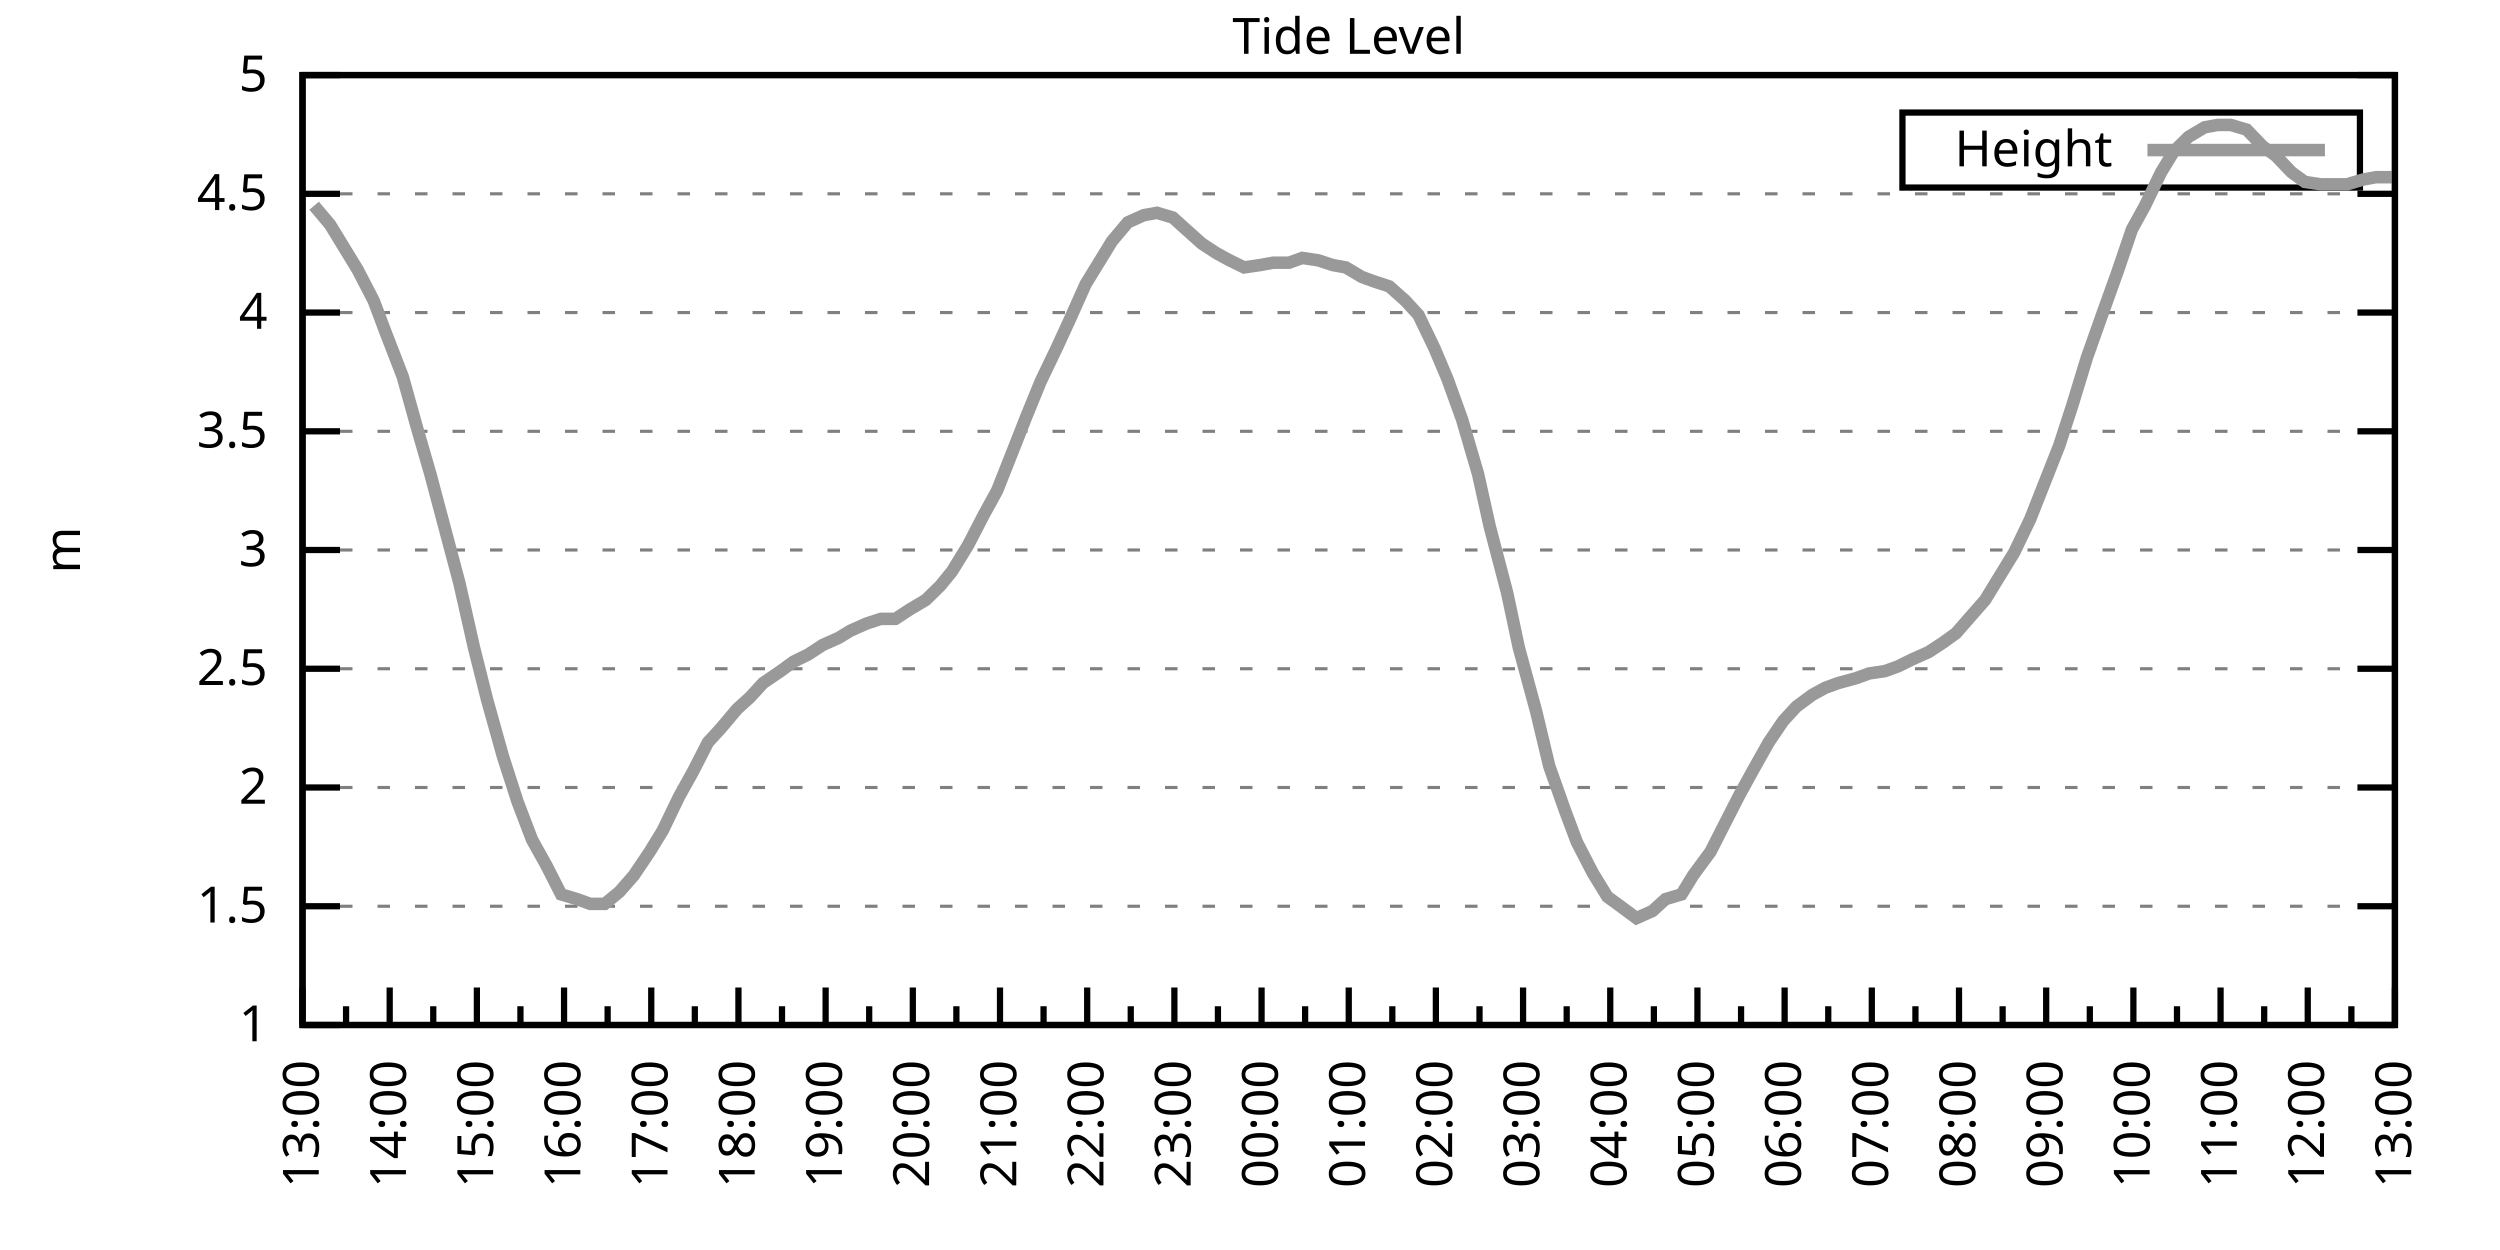
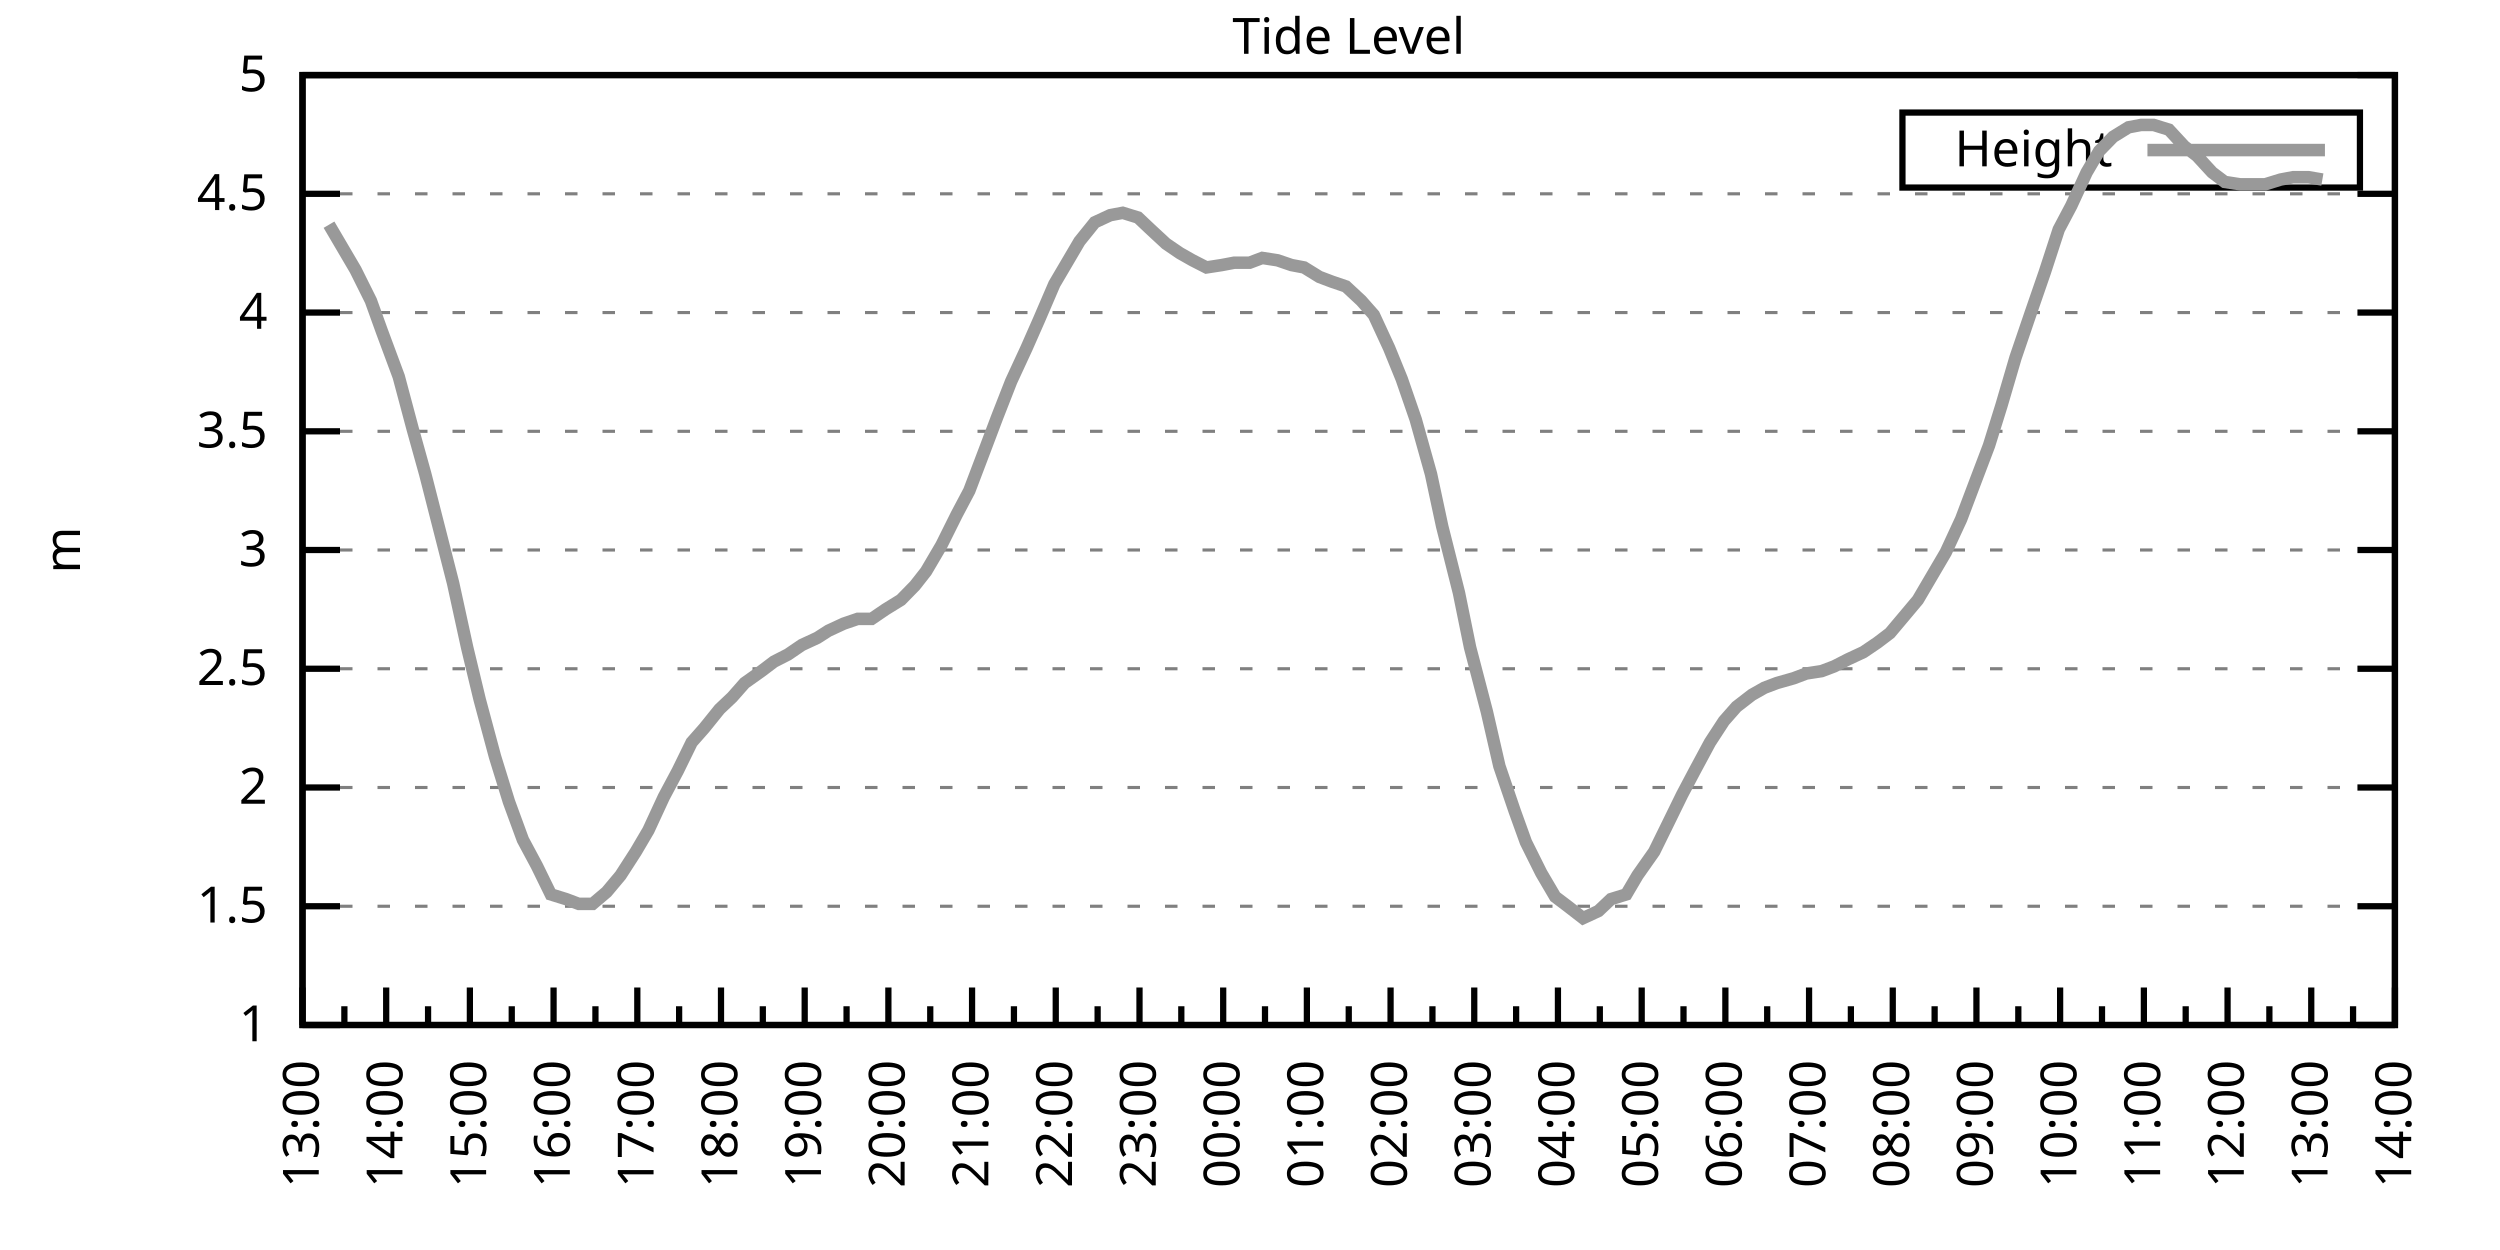
<svg xmlns="http://www.w3.org/2000/svg" xmlns:xlink="http://www.w3.org/1999/xlink" width="400" height="200" viewBox="0 0 400 200">
  <g id="gnuplot_canvas">
    <rect x="0" y="0" width="400" height="200" fill="none" />
    <defs>
      <circle id="gpDot" r="0.5" stroke-width="0.5" stroke="currentColor" />
      <path id="gpPt0" stroke-width="0.333" stroke="currentColor" d="M-1,0 h2 M0,-1 v2" />
      <path id="gpPt1" stroke-width="0.333" stroke="currentColor" d="M-1,-1 L1,1 M1,-1 L-1,1" />
      <path id="gpPt2" stroke-width="0.333" stroke="currentColor" d="M-1,0 L1,0 M0,-1 L0,1 M-1,-1 L1,1 M-1,1 L1,-1" />
      <rect id="gpPt3" stroke-width="0.333" stroke="currentColor" x="-1" y="-1" width="2" height="2" />
      <rect id="gpPt4" stroke-width="0.333" stroke="currentColor" fill="currentColor" x="-1" y="-1" width="2" height="2" />
      <circle id="gpPt5" stroke-width="0.333" stroke="currentColor" cx="0" cy="0" r="1" />
      <use xlink:href="#gpPt5" id="gpPt6" fill="currentColor" stroke="none" />
      <path id="gpPt7" stroke-width="0.333" stroke="currentColor" d="M0,-1.33 L-1.33,0.67 L1.33,0.67 z" />
      <use xlink:href="#gpPt7" id="gpPt8" fill="currentColor" stroke="none" />
      <use xlink:href="#gpPt7" id="gpPt9" stroke="currentColor" transform="rotate(180)" />
      <use xlink:href="#gpPt9" id="gpPt10" fill="currentColor" stroke="none" />
      <use xlink:href="#gpPt3" id="gpPt11" stroke="currentColor" transform="rotate(45)" />
      <use xlink:href="#gpPt11" id="gpPt12" fill="currentColor" stroke="none" />
      <path id="gpPt13" stroke-width="0.333" stroke="currentColor" d="M0,1.330 L1.265,0.411 L0.782,-1.067 L-0.782,-1.076 L-1.265,0.411 z" />
      <use xlink:href="#gpPt13" id="gpPt14" fill="currentColor" stroke="none" />
      <filter id="textbox" filterUnits="objectBoundingBox" x="0" y="0" height="1" width="1">
        <feFlood flood-color="white" flood-opacity="1" result="bgnd" />
        <feComposite in="SourceGraphic" in2="bgnd" operator="atop" />
      </filter>
      <filter id="greybox" filterUnits="objectBoundingBox" x="0" y="0" height="1" width="1">
        <feFlood flood-color="lightgrey" flood-opacity="1" result="grey" />
        <feComposite in="SourceGraphic" in2="grey" operator="atop" />
      </filter>
    </defs>
    <g fill="none" color="white" stroke="currentColor" stroke-width="1.00" stroke-linecap="butt" stroke-linejoin="miter">
</g>
    <g fill="none" color="black" stroke="currentColor" stroke-width="1.00" stroke-linecap="butt" stroke-linejoin="miter">
      <g stroke="none" shape-rendering="crispEdges">
        <polygon fill="rgb(255, 255, 255)" points="48.40,164.00 383.18,164.00 383.18,12.02 48.40,12.02 " />
      </g>
    </g>
    <g fill="none" color="black" stroke="currentColor" stroke-width="1.00" stroke-linecap="butt" stroke-linejoin="miter">
</g>
    <g fill="none" color="black" stroke="black" stroke-width="0.50" stroke-linecap="butt" stroke-linejoin="miter">
</g>
    <g fill="none" color="gray" stroke="currentColor" stroke-width="0.50" stroke-linecap="butt" stroke-linejoin="miter">
      <path stroke="gray" stroke-dasharray="2,4" class="gridline" d="M48.40,164.00 L383.19,164.00  " />
    </g>
    <g fill="none" color="gray" stroke="gray" stroke-width="1.00" stroke-linecap="butt" stroke-linejoin="miter">
</g>
    <g fill="none" color="black" stroke="currentColor" stroke-width="1.00" stroke-linecap="butt" stroke-linejoin="miter">
      <path stroke="black" d="M48.40,164.00 L54.40,164.00 M383.19,164.00 L377.19,164.00  " />
      <g transform="translate(42.80,166.60)" stroke="none" fill="black" font-family="Sans" font-size="8.00" text-anchor="end">
        <text>
          <tspan font-family="Sans"> 1</tspan>
        </text>
      </g>
    </g>
    <g fill="none" color="black" stroke="currentColor" stroke-width="1.00" stroke-linecap="butt" stroke-linejoin="miter">
</g>
    <g fill="none" color="black" stroke="black" stroke-width="0.50" stroke-linecap="butt" stroke-linejoin="miter">
</g>
    <g fill="none" color="gray" stroke="currentColor" stroke-width="0.50" stroke-linecap="butt" stroke-linejoin="miter">
      <path stroke="gray" stroke-dasharray="2,4" class="gridline" d="M48.40,145.00 L383.19,145.00  " />
    </g>
    <g fill="none" color="gray" stroke="gray" stroke-width="1.00" stroke-linecap="butt" stroke-linejoin="miter">
</g>
    <g fill="none" color="black" stroke="currentColor" stroke-width="1.00" stroke-linecap="butt" stroke-linejoin="miter">
      <path stroke="black" d="M48.40,145.00 L54.40,145.00 M383.19,145.00 L377.19,145.00  " />
      <g transform="translate(42.80,147.60)" stroke="none" fill="black" font-family="Sans" font-size="8.00" text-anchor="end">
        <text>
          <tspan font-family="Sans"> 1.5</tspan>
        </text>
      </g>
    </g>
    <g fill="none" color="black" stroke="currentColor" stroke-width="1.00" stroke-linecap="butt" stroke-linejoin="miter">
</g>
    <g fill="none" color="black" stroke="black" stroke-width="0.50" stroke-linecap="butt" stroke-linejoin="miter">
</g>
    <g fill="none" color="gray" stroke="currentColor" stroke-width="0.50" stroke-linecap="butt" stroke-linejoin="miter">
      <path stroke="gray" stroke-dasharray="2,4" class="gridline" d="M48.40,126.00 L383.19,126.00  " />
    </g>
    <g fill="none" color="gray" stroke="gray" stroke-width="1.00" stroke-linecap="butt" stroke-linejoin="miter">
</g>
    <g fill="none" color="black" stroke="currentColor" stroke-width="1.00" stroke-linecap="butt" stroke-linejoin="miter">
      <path stroke="black" d="M48.40,126.00 L54.40,126.00 M383.19,126.00 L377.19,126.00  " />
      <g transform="translate(42.80,128.60)" stroke="none" fill="black" font-family="Sans" font-size="8.00" text-anchor="end">
        <text>
          <tspan font-family="Sans"> 2</tspan>
        </text>
      </g>
    </g>
    <g fill="none" color="black" stroke="currentColor" stroke-width="1.00" stroke-linecap="butt" stroke-linejoin="miter">
</g>
    <g fill="none" color="black" stroke="black" stroke-width="0.50" stroke-linecap="butt" stroke-linejoin="miter">
</g>
    <g fill="none" color="gray" stroke="currentColor" stroke-width="0.50" stroke-linecap="butt" stroke-linejoin="miter">
      <path stroke="gray" stroke-dasharray="2,4" class="gridline" d="M48.40,107.00 L383.19,107.00  " />
    </g>
    <g fill="none" color="gray" stroke="gray" stroke-width="1.00" stroke-linecap="butt" stroke-linejoin="miter">
</g>
    <g fill="none" color="black" stroke="currentColor" stroke-width="1.00" stroke-linecap="butt" stroke-linejoin="miter">
      <path stroke="black" d="M48.40,107.00 L54.40,107.00 M383.19,107.00 L377.19,107.00  " />
      <g transform="translate(42.80,109.60)" stroke="none" fill="black" font-family="Sans" font-size="8.00" text-anchor="end">
        <text>
          <tspan font-family="Sans"> 2.5</tspan>
        </text>
      </g>
    </g>
    <g fill="none" color="black" stroke="currentColor" stroke-width="1.00" stroke-linecap="butt" stroke-linejoin="miter">
</g>
    <g fill="none" color="black" stroke="black" stroke-width="0.50" stroke-linecap="butt" stroke-linejoin="miter">
</g>
    <g fill="none" color="gray" stroke="currentColor" stroke-width="0.50" stroke-linecap="butt" stroke-linejoin="miter">
      <path stroke="gray" stroke-dasharray="2,4" class="gridline" d="M48.40,88.00 L383.19,88.00  " />
    </g>
    <g fill="none" color="gray" stroke="gray" stroke-width="1.00" stroke-linecap="butt" stroke-linejoin="miter">
</g>
    <g fill="none" color="black" stroke="currentColor" stroke-width="1.00" stroke-linecap="butt" stroke-linejoin="miter">
      <path stroke="black" d="M48.40,88.00 L54.40,88.00 M383.19,88.00 L377.19,88.00  " />
      <g transform="translate(42.80,90.60)" stroke="none" fill="black" font-family="Sans" font-size="8.00" text-anchor="end">
        <text>
          <tspan font-family="Sans"> 3</tspan>
        </text>
      </g>
    </g>
    <g fill="none" color="black" stroke="currentColor" stroke-width="1.00" stroke-linecap="butt" stroke-linejoin="miter">
</g>
    <g fill="none" color="black" stroke="black" stroke-width="0.50" stroke-linecap="butt" stroke-linejoin="miter">
</g>
    <g fill="none" color="gray" stroke="currentColor" stroke-width="0.50" stroke-linecap="butt" stroke-linejoin="miter">
      <path stroke="gray" stroke-dasharray="2,4" class="gridline" d="M48.40,69.01 L383.19,69.01  " />
    </g>
    <g fill="none" color="gray" stroke="gray" stroke-width="1.00" stroke-linecap="butt" stroke-linejoin="miter">
</g>
    <g fill="none" color="black" stroke="currentColor" stroke-width="1.00" stroke-linecap="butt" stroke-linejoin="miter">
      <path stroke="black" d="M48.40,69.01 L54.40,69.01 M383.19,69.01 L377.19,69.01  " />
      <g transform="translate(42.80,71.61)" stroke="none" fill="black" font-family="Sans" font-size="8.00" text-anchor="end">
        <text>
          <tspan font-family="Sans"> 3.5</tspan>
        </text>
      </g>
    </g>
    <g fill="none" color="black" stroke="currentColor" stroke-width="1.00" stroke-linecap="butt" stroke-linejoin="miter">
</g>
    <g fill="none" color="black" stroke="black" stroke-width="0.50" stroke-linecap="butt" stroke-linejoin="miter">
</g>
    <g fill="none" color="gray" stroke="currentColor" stroke-width="0.50" stroke-linecap="butt" stroke-linejoin="miter">
      <path stroke="gray" stroke-dasharray="2,4" class="gridline" d="M48.40,50.01 L383.19,50.01  " />
    </g>
    <g fill="none" color="gray" stroke="gray" stroke-width="1.00" stroke-linecap="butt" stroke-linejoin="miter">
</g>
    <g fill="none" color="black" stroke="currentColor" stroke-width="1.00" stroke-linecap="butt" stroke-linejoin="miter">
      <path stroke="black" d="M48.40,50.01 L54.40,50.01 M383.19,50.01 L377.19,50.01  " />
      <g transform="translate(42.80,52.61)" stroke="none" fill="black" font-family="Sans" font-size="8.00" text-anchor="end">
        <text>
          <tspan font-family="Sans"> 4</tspan>
        </text>
      </g>
    </g>
    <g fill="none" color="black" stroke="currentColor" stroke-width="1.00" stroke-linecap="butt" stroke-linejoin="miter">
</g>
    <g fill="none" color="black" stroke="black" stroke-width="0.50" stroke-linecap="butt" stroke-linejoin="miter">
</g>
    <g fill="none" color="gray" stroke="currentColor" stroke-width="0.50" stroke-linecap="butt" stroke-linejoin="miter">
      <path stroke="gray" stroke-dasharray="2,4" class="gridline" d="M48.40,31.01 L383.19,31.01  " />
    </g>
    <g fill="none" color="gray" stroke="gray" stroke-width="1.00" stroke-linecap="butt" stroke-linejoin="miter">
</g>
    <g fill="none" color="black" stroke="currentColor" stroke-width="1.00" stroke-linecap="butt" stroke-linejoin="miter">
      <path stroke="black" d="M48.40,31.01 L54.40,31.01 M383.19,31.01 L377.19,31.01  " />
      <g transform="translate(42.80,33.61)" stroke="none" fill="black" font-family="Sans" font-size="8.00" text-anchor="end">
        <text>
          <tspan font-family="Sans"> 4.5</tspan>
        </text>
      </g>
    </g>
    <g fill="none" color="black" stroke="currentColor" stroke-width="1.00" stroke-linecap="butt" stroke-linejoin="miter">
</g>
    <g fill="none" color="black" stroke="black" stroke-width="0.50" stroke-linecap="butt" stroke-linejoin="miter">
</g>
    <g fill="none" color="gray" stroke="currentColor" stroke-width="0.50" stroke-linecap="butt" stroke-linejoin="miter">
      <path stroke="gray" stroke-dasharray="2,4" class="gridline" d="M48.40,12.01 L383.19,12.01  " />
    </g>
    <g fill="none" color="gray" stroke="gray" stroke-width="1.00" stroke-linecap="butt" stroke-linejoin="miter">
</g>
    <g fill="none" color="black" stroke="currentColor" stroke-width="1.00" stroke-linecap="butt" stroke-linejoin="miter">
      <path stroke="black" d="M48.40,12.01 L54.40,12.01 M383.19,12.01 L377.19,12.01  " />
      <g transform="translate(42.80,14.61)" stroke="none" fill="black" font-family="Sans" font-size="8.00" text-anchor="end">
        <text>
          <tspan font-family="Sans"> 5</tspan>
        </text>
      </g>
    </g>
    <g fill="none" color="black" stroke="currentColor" stroke-width="1.00" stroke-linecap="butt" stroke-linejoin="miter">
      <path stroke="black" d="M48.40,164.00 L48.40,158.00  " />
      <g transform="translate(51.00,169.60) rotate(270)" stroke="none" fill="black" font-family="Sans" font-size="8.00" text-anchor="end">
        <text>
          <tspan font-family="Sans">13:00</tspan>
        </text>
      </g>
    </g>
    <g fill="none" color="black" stroke="currentColor" stroke-width="1.00" stroke-linecap="butt" stroke-linejoin="miter">
-       <path stroke="black" d="M55.37,164.00 L55.37,161.00 M62.35,164.00 L62.35,158.00  " />
-       <g transform="translate(64.95,169.60) rotate(270)" stroke="none" fill="black" font-family="Sans" font-size="8.00" text-anchor="end">
+       <path stroke="black" d="M55.10,164.00 L55.10,161.00 M61.79,164.00 L61.79,158.00  " />
+       <g transform="translate(64.39,169.60) rotate(270)" stroke="none" fill="black" font-family="Sans" font-size="8.00" text-anchor="end">
        <text>
          <tspan font-family="Sans">14:00</tspan>
        </text>
      </g>
    </g>
    <g fill="none" color="black" stroke="currentColor" stroke-width="1.00" stroke-linecap="butt" stroke-linejoin="miter">
-       <path stroke="black" d="M69.32,164.00 L69.32,161.00 M76.30,164.00 L76.30,158.00  " />
-       <g transform="translate(78.90,169.60) rotate(270)" stroke="none" fill="black" font-family="Sans" font-size="8.00" text-anchor="end">
+       <path stroke="black" d="M68.49,164.00 L68.49,161.00 M75.18,164.00 L75.18,158.00  " />
+       <g transform="translate(77.78,169.60) rotate(270)" stroke="none" fill="black" font-family="Sans" font-size="8.00" text-anchor="end">
        <text>
          <tspan font-family="Sans">15:00</tspan>
        </text>
      </g>
    </g>
    <g fill="none" color="black" stroke="currentColor" stroke-width="1.00" stroke-linecap="butt" stroke-linejoin="miter">
-       <path stroke="black" d="M83.27,164.00 L83.27,161.00 M90.25,164.00 L90.25,158.00  " />
-       <g transform="translate(92.85,169.60) rotate(270)" stroke="none" fill="black" font-family="Sans" font-size="8.00" text-anchor="end">
+       <path stroke="black" d="M81.88,164.00 L81.88,161.00 M88.57,164.00 L88.57,158.00  " />
+       <g transform="translate(91.17,169.60) rotate(270)" stroke="none" fill="black" font-family="Sans" font-size="8.00" text-anchor="end">
        <text>
          <tspan font-family="Sans">16:00</tspan>
        </text>
      </g>
    </g>
    <g fill="none" color="black" stroke="currentColor" stroke-width="1.00" stroke-linecap="butt" stroke-linejoin="miter">
-       <path stroke="black" d="M97.22,164.00 L97.22,161.00 M104.20,164.00 L104.20,158.00  " />
-       <g transform="translate(106.80,169.60) rotate(270)" stroke="none" fill="black" font-family="Sans" font-size="8.00" text-anchor="end">
+       <path stroke="black" d="M95.27,164.00 L95.27,161.00 M101.97,164.00 L101.97,158.00  " />
+       <g transform="translate(104.57,169.60) rotate(270)" stroke="none" fill="black" font-family="Sans" font-size="8.00" text-anchor="end">
        <text>
          <tspan font-family="Sans">17:00</tspan>
        </text>
      </g>
    </g>
    <g fill="none" color="black" stroke="currentColor" stroke-width="1.00" stroke-linecap="butt" stroke-linejoin="miter">
-       <path stroke="black" d="M111.17,164.00 L111.17,161.00 M118.15,164.00 L118.15,158.00  " />
-       <g transform="translate(120.75,169.60) rotate(270)" stroke="none" fill="black" font-family="Sans" font-size="8.00" text-anchor="end">
+       <path stroke="black" d="M108.66,164.00 L108.66,161.00 M115.36,164.00 L115.36,158.00  " />
+       <g transform="translate(117.96,169.60) rotate(270)" stroke="none" fill="black" font-family="Sans" font-size="8.00" text-anchor="end">
        <text>
          <tspan font-family="Sans">18:00</tspan>
        </text>
      </g>
    </g>
    <g fill="none" color="black" stroke="currentColor" stroke-width="1.00" stroke-linecap="butt" stroke-linejoin="miter">
-       <path stroke="black" d="M125.12,164.00 L125.12,161.00 M132.10,164.00 L132.10,158.00  " />
-       <g transform="translate(134.70,169.60) rotate(270)" stroke="none" fill="black" font-family="Sans" font-size="8.00" text-anchor="end">
+       <path stroke="black" d="M122.05,164.00 L122.05,161.00 M128.75,164.00 L128.75,158.00  " />
+       <g transform="translate(131.35,169.60) rotate(270)" stroke="none" fill="black" font-family="Sans" font-size="8.00" text-anchor="end">
        <text>
          <tspan font-family="Sans">19:00</tspan>
        </text>
      </g>
    </g>
    <g fill="none" color="black" stroke="currentColor" stroke-width="1.00" stroke-linecap="butt" stroke-linejoin="miter">
-       <path stroke="black" d="M139.07,164.00 L139.07,161.00 M146.05,164.00 L146.05,158.00  " />
-       <g transform="translate(148.65,169.60) rotate(270)" stroke="none" fill="black" font-family="Sans" font-size="8.00" text-anchor="end">
+       <path stroke="black" d="M135.45,164.00 L135.45,161.00 M142.14,164.00 L142.14,158.00  " />
+       <g transform="translate(144.74,169.60) rotate(270)" stroke="none" fill="black" font-family="Sans" font-size="8.00" text-anchor="end">
        <text>
          <tspan font-family="Sans">20:00</tspan>
        </text>
      </g>
    </g>
    <g fill="none" color="black" stroke="currentColor" stroke-width="1.00" stroke-linecap="butt" stroke-linejoin="miter">
-       <path stroke="black" d="M153.02,164.00 L153.02,161.00 M160.00,164.00 L160.00,158.00  " />
-       <g transform="translate(162.60,169.60) rotate(270)" stroke="none" fill="black" font-family="Sans" font-size="8.00" text-anchor="end">
+       <path stroke="black" d="M148.84,164.00 L148.84,161.00 M155.53,164.00 L155.53,158.00  " />
+       <g transform="translate(158.13,169.60) rotate(270)" stroke="none" fill="black" font-family="Sans" font-size="8.00" text-anchor="end">
        <text>
          <tspan font-family="Sans">21:00</tspan>
        </text>
      </g>
    </g>
    <g fill="none" color="black" stroke="currentColor" stroke-width="1.00" stroke-linecap="butt" stroke-linejoin="miter">
-       <path stroke="black" d="M166.97,164.00 L166.97,161.00 M173.95,164.00 L173.95,158.00  " />
-       <g transform="translate(176.55,169.60) rotate(270)" stroke="none" fill="black" font-family="Sans" font-size="8.00" text-anchor="end">
+       <path stroke="black" d="M162.23,164.00 L162.23,161.00 M168.92,164.00 L168.92,158.00  " />
+       <g transform="translate(171.52,169.60) rotate(270)" stroke="none" fill="black" font-family="Sans" font-size="8.00" text-anchor="end">
        <text>
          <tspan font-family="Sans">22:00</tspan>
        </text>
      </g>
    </g>
    <g fill="none" color="black" stroke="currentColor" stroke-width="1.00" stroke-linecap="butt" stroke-linejoin="miter">
-       <path stroke="black" d="M180.92,164.00 L180.92,161.00 M187.90,164.00 L187.90,158.00  " />
-       <g transform="translate(190.50,169.60) rotate(270)" stroke="none" fill="black" font-family="Sans" font-size="8.00" text-anchor="end">
+       <path stroke="black" d="M175.62,164.00 L175.62,161.00 M182.32,164.00 L182.32,158.00  " />
+       <g transform="translate(184.92,169.60) rotate(270)" stroke="none" fill="black" font-family="Sans" font-size="8.00" text-anchor="end">
        <text>
          <tspan font-family="Sans">23:00</tspan>
        </text>
      </g>
    </g>
    <g fill="none" color="black" stroke="currentColor" stroke-width="1.00" stroke-linecap="butt" stroke-linejoin="miter">
-       <path stroke="black" d="M194.87,164.00 L194.87,161.00 M201.85,164.00 L201.85,158.00  " />
-       <g transform="translate(204.45,169.60) rotate(270)" stroke="none" fill="black" font-family="Sans" font-size="8.00" text-anchor="end">
+       <path stroke="black" d="M189.01,164.00 L189.01,161.00 M195.71,164.00 L195.71,158.00  " />
+       <g transform="translate(198.31,169.60) rotate(270)" stroke="none" fill="black" font-family="Sans" font-size="8.00" text-anchor="end">
        <text>
          <tspan font-family="Sans">00:00</tspan>
        </text>
      </g>
    </g>
    <g fill="none" color="black" stroke="currentColor" stroke-width="1.00" stroke-linecap="butt" stroke-linejoin="miter">
-       <path stroke="black" d="M208.82,164.00 L208.82,161.00 M215.80,164.00 L215.80,158.00  " />
-       <g transform="translate(218.40,169.60) rotate(270)" stroke="none" fill="black" font-family="Sans" font-size="8.00" text-anchor="end">
+       <path stroke="black" d="M202.40,164.00 L202.40,161.00 M209.10,164.00 L209.10,158.00  " />
+       <g transform="translate(211.70,169.60) rotate(270)" stroke="none" fill="black" font-family="Sans" font-size="8.00" text-anchor="end">
        <text>
          <tspan font-family="Sans">01:00</tspan>
        </text>
      </g>
    </g>
    <g fill="none" color="black" stroke="currentColor" stroke-width="1.00" stroke-linecap="butt" stroke-linejoin="miter">
-       <path stroke="black" d="M222.77,164.00 L222.77,161.00 M229.74,164.00 L229.74,158.00  " />
-       <g transform="translate(232.34,169.60) rotate(270)" stroke="none" fill="black" font-family="Sans" font-size="8.00" text-anchor="end">
+       <path stroke="black" d="M215.80,164.00 L215.80,161.00 M222.49,164.00 L222.49,158.00  " />
+       <g transform="translate(225.09,169.60) rotate(270)" stroke="none" fill="black" font-family="Sans" font-size="8.00" text-anchor="end">
        <text>
          <tspan font-family="Sans">02:00</tspan>
        </text>
      </g>
    </g>
    <g fill="none" color="black" stroke="currentColor" stroke-width="1.00" stroke-linecap="butt" stroke-linejoin="miter">
-       <path stroke="black" d="M236.72,164.00 L236.72,161.00 M243.69,164.00 L243.69,158.00  " />
-       <g transform="translate(246.29,169.60) rotate(270)" stroke="none" fill="black" font-family="Sans" font-size="8.00" text-anchor="end">
+       <path stroke="black" d="M229.19,164.00 L229.19,161.00 M235.88,164.00 L235.88,158.00  " />
+       <g transform="translate(238.48,169.60) rotate(270)" stroke="none" fill="black" font-family="Sans" font-size="8.00" text-anchor="end">
        <text>
          <tspan font-family="Sans">03:00</tspan>
        </text>
      </g>
    </g>
    <g fill="none" color="black" stroke="currentColor" stroke-width="1.00" stroke-linecap="butt" stroke-linejoin="miter">
-       <path stroke="black" d="M250.67,164.00 L250.67,161.00 M257.64,164.00 L257.64,158.00  " />
-       <g transform="translate(260.24,169.60) rotate(270)" stroke="none" fill="black" font-family="Sans" font-size="8.00" text-anchor="end">
+       <path stroke="black" d="M242.58,164.00 L242.58,161.00 M249.27,164.00 L249.27,158.00  " />
+       <g transform="translate(251.87,169.60) rotate(270)" stroke="none" fill="black" font-family="Sans" font-size="8.00" text-anchor="end">
        <text>
          <tspan font-family="Sans">04:00</tspan>
        </text>
      </g>
    </g>
    <g fill="none" color="black" stroke="currentColor" stroke-width="1.00" stroke-linecap="butt" stroke-linejoin="miter">
-       <path stroke="black" d="M264.62,164.00 L264.62,161.00 M271.59,164.00 L271.59,158.00  " />
-       <g transform="translate(274.19,169.60) rotate(270)" stroke="none" fill="black" font-family="Sans" font-size="8.00" text-anchor="end">
+       <path stroke="black" d="M255.97,164.00 L255.97,161.00 M262.67,164.00 L262.67,158.00  " />
+       <g transform="translate(265.27,169.60) rotate(270)" stroke="none" fill="black" font-family="Sans" font-size="8.00" text-anchor="end">
        <text>
          <tspan font-family="Sans">05:00</tspan>
        </text>
      </g>
    </g>
    <g fill="none" color="black" stroke="currentColor" stroke-width="1.00" stroke-linecap="butt" stroke-linejoin="miter">
-       <path stroke="black" d="M278.57,164.00 L278.57,161.00 M285.54,164.00 L285.54,158.00  " />
-       <g transform="translate(288.14,169.60) rotate(270)" stroke="none" fill="black" font-family="Sans" font-size="8.00" text-anchor="end">
+       <path stroke="black" d="M269.36,164.00 L269.36,161.00 M276.06,164.00 L276.06,158.00  " />
+       <g transform="translate(278.66,169.60) rotate(270)" stroke="none" fill="black" font-family="Sans" font-size="8.00" text-anchor="end">
        <text>
          <tspan font-family="Sans">06:00</tspan>
        </text>
      </g>
    </g>
    <g fill="none" color="black" stroke="currentColor" stroke-width="1.00" stroke-linecap="butt" stroke-linejoin="miter">
-       <path stroke="black" d="M292.52,164.00 L292.52,161.00 M299.49,164.00 L299.49,158.00  " />
-       <g transform="translate(302.09,169.60) rotate(270)" stroke="none" fill="black" font-family="Sans" font-size="8.00" text-anchor="end">
+       <path stroke="black" d="M282.75,164.00 L282.75,161.00 M289.45,164.00 L289.45,158.00  " />
+       <g transform="translate(292.05,169.60) rotate(270)" stroke="none" fill="black" font-family="Sans" font-size="8.00" text-anchor="end">
        <text>
          <tspan font-family="Sans">07:00</tspan>
        </text>
      </g>
    </g>
    <g fill="none" color="black" stroke="currentColor" stroke-width="1.00" stroke-linecap="butt" stroke-linejoin="miter">
-       <path stroke="black" d="M306.47,164.00 L306.47,161.00 M313.44,164.00 L313.44,158.00  " />
-       <g transform="translate(316.04,169.60) rotate(270)" stroke="none" fill="black" font-family="Sans" font-size="8.00" text-anchor="end">
+       <path stroke="black" d="M296.14,164.00 L296.14,161.00 M302.84,164.00 L302.84,158.00  " />
+       <g transform="translate(305.44,169.60) rotate(270)" stroke="none" fill="black" font-family="Sans" font-size="8.00" text-anchor="end">
        <text>
          <tspan font-family="Sans">08:00</tspan>
        </text>
      </g>
    </g>
    <g fill="none" color="black" stroke="currentColor" stroke-width="1.00" stroke-linecap="butt" stroke-linejoin="miter">
-       <path stroke="black" d="M320.42,164.00 L320.42,161.00 M327.39,164.00 L327.39,158.00  " />
-       <g transform="translate(329.99,169.60) rotate(270)" stroke="none" fill="black" font-family="Sans" font-size="8.00" text-anchor="end">
+       <path stroke="black" d="M309.54,164.00 L309.54,161.00 M316.23,164.00 L316.23,158.00  " />
+       <g transform="translate(318.83,169.60) rotate(270)" stroke="none" fill="black" font-family="Sans" font-size="8.00" text-anchor="end">
        <text>
          <tspan font-family="Sans">09:00</tspan>
        </text>
      </g>
    </g>
    <g fill="none" color="black" stroke="currentColor" stroke-width="1.00" stroke-linecap="butt" stroke-linejoin="miter">
-       <path stroke="black" d="M334.37,164.00 L334.37,161.00 M341.34,164.00 L341.34,158.00  " />
-       <g transform="translate(343.94,169.60) rotate(270)" stroke="none" fill="black" font-family="Sans" font-size="8.00" text-anchor="end">
+       <path stroke="black" d="M322.93,164.00 L322.93,161.00 M329.62,164.00 L329.62,158.00  " />
+       <g transform="translate(332.22,169.60) rotate(270)" stroke="none" fill="black" font-family="Sans" font-size="8.00" text-anchor="end">
        <text>
          <tspan font-family="Sans">10:00</tspan>
        </text>
      </g>
    </g>
    <g fill="none" color="black" stroke="currentColor" stroke-width="1.00" stroke-linecap="butt" stroke-linejoin="miter">
-       <path stroke="black" d="M348.32,164.00 L348.32,161.00 M355.29,164.00 L355.29,158.00  " />
-       <g transform="translate(357.89,169.60) rotate(270)" stroke="none" fill="black" font-family="Sans" font-size="8.00" text-anchor="end">
+       <path stroke="black" d="M336.32,164.00 L336.32,161.00 M343.02,164.00 L343.02,158.00  " />
+       <g transform="translate(345.62,169.60) rotate(270)" stroke="none" fill="black" font-family="Sans" font-size="8.00" text-anchor="end">
        <text>
          <tspan font-family="Sans">11:00</tspan>
        </text>
      </g>
    </g>
    <g fill="none" color="black" stroke="currentColor" stroke-width="1.00" stroke-linecap="butt" stroke-linejoin="miter">
-       <path stroke="black" d="M362.27,164.00 L362.27,161.00 M369.24,164.00 L369.24,158.00  " />
-       <g transform="translate(371.84,169.60) rotate(270)" stroke="none" fill="black" font-family="Sans" font-size="8.00" text-anchor="end">
+       <path stroke="black" d="M349.71,164.00 L349.71,161.00 M356.41,164.00 L356.41,158.00  " />
+       <g transform="translate(359.01,169.60) rotate(270)" stroke="none" fill="black" font-family="Sans" font-size="8.00" text-anchor="end">
        <text>
          <tspan font-family="Sans">12:00</tspan>
        </text>
      </g>
    </g>
    <g fill="none" color="black" stroke="currentColor" stroke-width="1.00" stroke-linecap="butt" stroke-linejoin="miter">
-       <path stroke="black" d="M376.22,164.00 L376.22,161.00 M383.19,164.00 L383.19,158.00  " />
+       <path stroke="black" d="M363.10,164.00 L363.10,161.00 M369.80,164.00 L369.80,158.00  " />
+       <g transform="translate(372.40,169.60) rotate(270)" stroke="none" fill="black" font-family="Sans" font-size="8.00" text-anchor="end">
+         <text>
+           <tspan font-family="Sans">13:00</tspan>
+         </text>
+       </g>
+     </g>
+     <g fill="none" color="black" stroke="currentColor" stroke-width="1.00" stroke-linecap="butt" stroke-linejoin="miter">
+       <path stroke="black" d="M376.49,164.00 L376.49,161.00 M383.19,164.00 L383.19,158.00  " />
      <g transform="translate(385.79,169.60) rotate(270)" stroke="none" fill="black" font-family="Sans" font-size="8.00" text-anchor="end">
        <text>
-           <tspan font-family="Sans">13:00</tspan>
+           <tspan font-family="Sans">14:00</tspan>
        </text>
      </g>
    </g>
    <g fill="none" color="black" stroke="currentColor" stroke-width="1.00" stroke-linecap="butt" stroke-linejoin="miter">
</g>
    <g fill="none" color="black" stroke="currentColor" stroke-width="1.00" stroke-linecap="butt" stroke-linejoin="miter">
      <path stroke="black" d="M48.40,12.01 L48.40,164.00 L383.19,164.00 L383.19,12.01 L48.40,12.01 Z  " />
    </g>
    <g fill="none" color="black" stroke="currentColor" stroke-width="1.00" stroke-linecap="butt" stroke-linejoin="miter">
      <g transform="translate(12.80,88.01) rotate(270)" stroke="none" fill="black" font-family="Sans" font-size="8.00" text-anchor="middle">
        <text>
          <tspan font-family="Sans">m</tspan>
        </text>
      </g>
    </g>
    <g fill="none" color="black" stroke="currentColor" stroke-width="1.00" stroke-linecap="butt" stroke-linejoin="miter">
</g>
    <g fill="none" color="black" stroke="currentColor" stroke-width="1.00" stroke-linecap="butt" stroke-linejoin="miter">
      <path stroke="black" d="M304.39,30.01 L304.39,18.01 L377.59,18.01 L377.59,30.01 L304.39,30.01 Z  " />
    </g>
    <g id="Tide_level_plot_1">
      <g fill="none" color="white" stroke="black" stroke-width="2.00" stroke-linecap="butt" stroke-linejoin="miter">
</g>
      <g fill="none" color="black" stroke="currentColor" stroke-width="2.00" stroke-linecap="butt" stroke-linejoin="miter">
        <g transform="translate(337.99,26.61)" stroke="none" fill="black" font-family="Sans" font-size="8.00" text-anchor="end">
          <text>
            <tspan font-family="Sans">Height</tspan>
          </text>
        </g>
      </g>
      <g fill="none" color="black" stroke="currentColor" stroke-width="2.00" stroke-linecap="butt" stroke-linejoin="miter">
-         <path stroke="rgb(153, 153, 153)" d="M343.59,24.01 L371.99,24.01 M50.26,32.91 L52.82,35.95 L57.23,43.17 L59.79,48.11 L61.65,53.05 L64.44,60.27   L66.77,68.63 L68.86,75.85 L73.51,93.32 L75.83,103.58 L77.93,111.94 L80.48,121.06 L82.81,128.28 L85.13,134.36   L87.46,138.54 L89.78,143.10 L92.34,143.86 L94.43,144.62 L96.76,144.62 L99.08,142.72 L101.41,140.06 L103.97,136.26   L106.06,132.84 L108.62,127.52 L110.94,123.34 L113.27,118.78 L115.36,116.50 L117.92,113.46 L120.01,111.56 L122.10,109.28   L124.89,107.38 L126.98,105.86 L129.31,104.72 L131.63,103.20 L134.19,102.06 L136.05,100.92 L138.61,99.78 L140.93,99.02   L143.26,99.02 L145.58,97.50 L148.14,95.98 L150.46,93.70 L152.32,91.42 L154.88,87.25 L157.44,82.31 L159.53,78.51   L162.09,72.05 L164.18,66.73 L166.51,61.03 L169.06,55.71 L171.16,51.15 L173.71,45.45 L175.81,42.03 L177.90,38.61   L180.46,35.57 L183.01,34.43 L185.11,34.05 L187.66,34.81 L189.76,36.71 L192.31,38.99 L194.64,40.51 L196.73,41.65   L199.06,42.79 L201.61,42.41 L203.71,42.03 L206.26,42.03 L208.36,41.27 L210.91,41.65 L213.24,42.41 L215.33,42.79   L217.89,44.31 L219.98,45.07 L222.30,45.83 L224.86,48.11 L226.95,50.39 L229.51,55.71 L231.60,60.65 L233.93,67.11   L236.49,75.85 L238.35,84.21 L241.14,94.84 L243.00,103.58 L245.79,113.84 L247.88,122.58 L250.44,129.80 L252.30,134.74   L254.85,139.68 L257.18,143.48 L259.27,145.00 L261.83,146.90 L264.39,145.76 L266.48,143.86 L269.04,143.10 L270.90,140.06   L273.69,136.26 L276.01,131.70 L278.34,127.14 L280.43,123.34 L282.99,118.78 L285.31,115.36 L287.40,113.08 L289.96,111.18   L292.05,110.04 L294.15,109.28 L296.94,108.52 L299.03,107.76 L301.58,107.38 L303.68,106.62 L306.00,105.48 L308.56,104.34   L310.88,102.82 L312.98,101.30 L315.30,98.64 L317.63,95.98 L319.95,92.18 L322.28,88.38 L324.83,83.07 L326.93,77.75   L329.48,71.29 L331.58,64.83 L333.90,57.23 L336.46,50.01 L338.78,43.55 L341.11,36.71 L343.20,32.91 L345.76,27.59   L347.85,24.17 L350.18,21.89 L352.73,20.37 L354.83,19.99 L356.92,19.99 L359.48,20.75 L362.03,23.41 L364.13,24.93   L366.68,27.59 L368.78,29.11 L371.33,29.49 L373.66,29.49 L375.52,29.49 L378.08,28.73 L380.17,28.35 L382.73,28.35    " />
+         <path stroke="rgb(153, 153, 153)" d="M343.59,24.01 L371.99,24.01 M52.64,35.95 L56.88,43.17 L59.34,48.11 L61.12,53.05 L63.80,60.27 L66.03,68.63   L68.04,75.85 L72.50,93.32 L74.74,103.58 L76.75,111.94 L79.20,121.06 L81.43,128.28 L83.66,134.36 L85.90,138.54   L88.13,143.10 L90.58,143.86 L92.59,144.62 L94.82,144.62 L97.06,142.72 L99.29,140.06 L101.74,136.26 L103.75,132.84   L106.21,127.52 L108.44,123.34 L110.67,118.78 L112.68,116.50 L115.13,113.46 L117.14,111.56 L119.15,109.28 L121.83,107.38   L123.84,105.86 L126.07,104.72 L128.30,103.20 L130.76,102.06 L132.54,100.92 L135.00,99.78 L137.23,99.02 L139.46,99.02   L141.69,97.50 L144.15,95.98 L146.38,93.70 L148.17,91.42 L150.62,87.25 L153.08,82.31 L155.09,78.51 L157.54,72.05   L159.55,66.73 L161.78,61.03 L164.24,55.71 L166.25,51.15 L168.70,45.45 L170.71,42.03 L172.72,38.61 L175.17,35.57   L177.63,34.43 L179.64,34.05 L182.09,34.81 L184.10,36.71 L186.56,38.99 L188.79,40.51 L190.80,41.65 L193.03,42.79   L195.48,42.41 L197.49,42.03 L199.95,42.03 L201.96,41.27 L204.41,41.65 L206.64,42.41 L208.65,42.79 L211.11,44.31   L213.12,45.07 L215.35,45.83 L217.80,48.11 L219.81,50.39 L222.27,55.71 L224.28,60.65 L226.51,67.11 L228.96,75.85   L230.75,84.21 L233.43,94.84 L235.21,103.58 L237.89,113.84 L239.90,122.58 L242.36,129.80 L244.14,134.74 L246.60,139.68   L248.83,143.48 L250.84,145.00 L253.29,146.90 L255.75,145.76 L257.76,143.86 L260.21,143.10 L262.00,140.06 L264.67,136.26   L266.91,131.70 L269.14,127.14 L271.15,123.34 L273.60,118.78 L275.83,115.36 L277.84,113.08 L280.30,111.18 L282.31,110.04   L284.32,109.28 L286.99,108.52 L289.00,107.76 L291.46,107.38 L293.47,106.62 L295.70,105.48 L298.15,104.34 L300.39,102.82   L302.39,101.30 L304.63,98.64 L306.86,95.98 L309.09,92.18 L311.32,88.38 L313.78,83.07 L315.79,77.75 L318.24,71.29   L320.25,64.83 L322.48,57.23 L324.94,50.01 L327.17,43.55 L329.40,36.71 L331.41,32.91 L333.86,27.59 L335.87,24.17   L338.10,21.89 L340.56,20.37 L342.57,19.99 L344.58,19.99 L347.03,20.75 L349.49,23.41 L351.50,24.93 L353.95,27.59   L355.96,29.11 L358.42,29.49 L360.65,29.49 L362.43,29.49 L364.89,28.73 L366.90,28.35 L369.35,28.35 L371.58,28.73    " />
      </g>
    </g>
    <g fill="none" color="black" stroke="currentColor" stroke-width="2.00" stroke-linecap="butt" stroke-linejoin="miter">
</g>
    <g fill="none" color="black" stroke="black" stroke-width="1.00" stroke-linecap="butt" stroke-linejoin="miter">
</g>
    <g fill="none" color="black" stroke="currentColor" stroke-width="1.00" stroke-linecap="butt" stroke-linejoin="miter">
      <path stroke="black" d="M48.40,12.01 L48.40,164.00 L383.19,164.00 L383.19,12.01 L48.40,12.01 Z  " />
    </g>
    <g fill="none" color="black" stroke="currentColor" stroke-width="1.00" stroke-linecap="butt" stroke-linejoin="miter">
      <g transform="translate(215.79,8.61)" stroke="none" fill="black" font-family="Sans" font-size="8.00" text-anchor="middle">
        <text>
          <tspan font-family="Sans">Tide Level</tspan>
        </text>
      </g>
    </g>
    <g fill="none" color="black" stroke="currentColor" stroke-width="1.00" stroke-linecap="butt" stroke-linejoin="miter">
</g>
  </g>
</svg>
